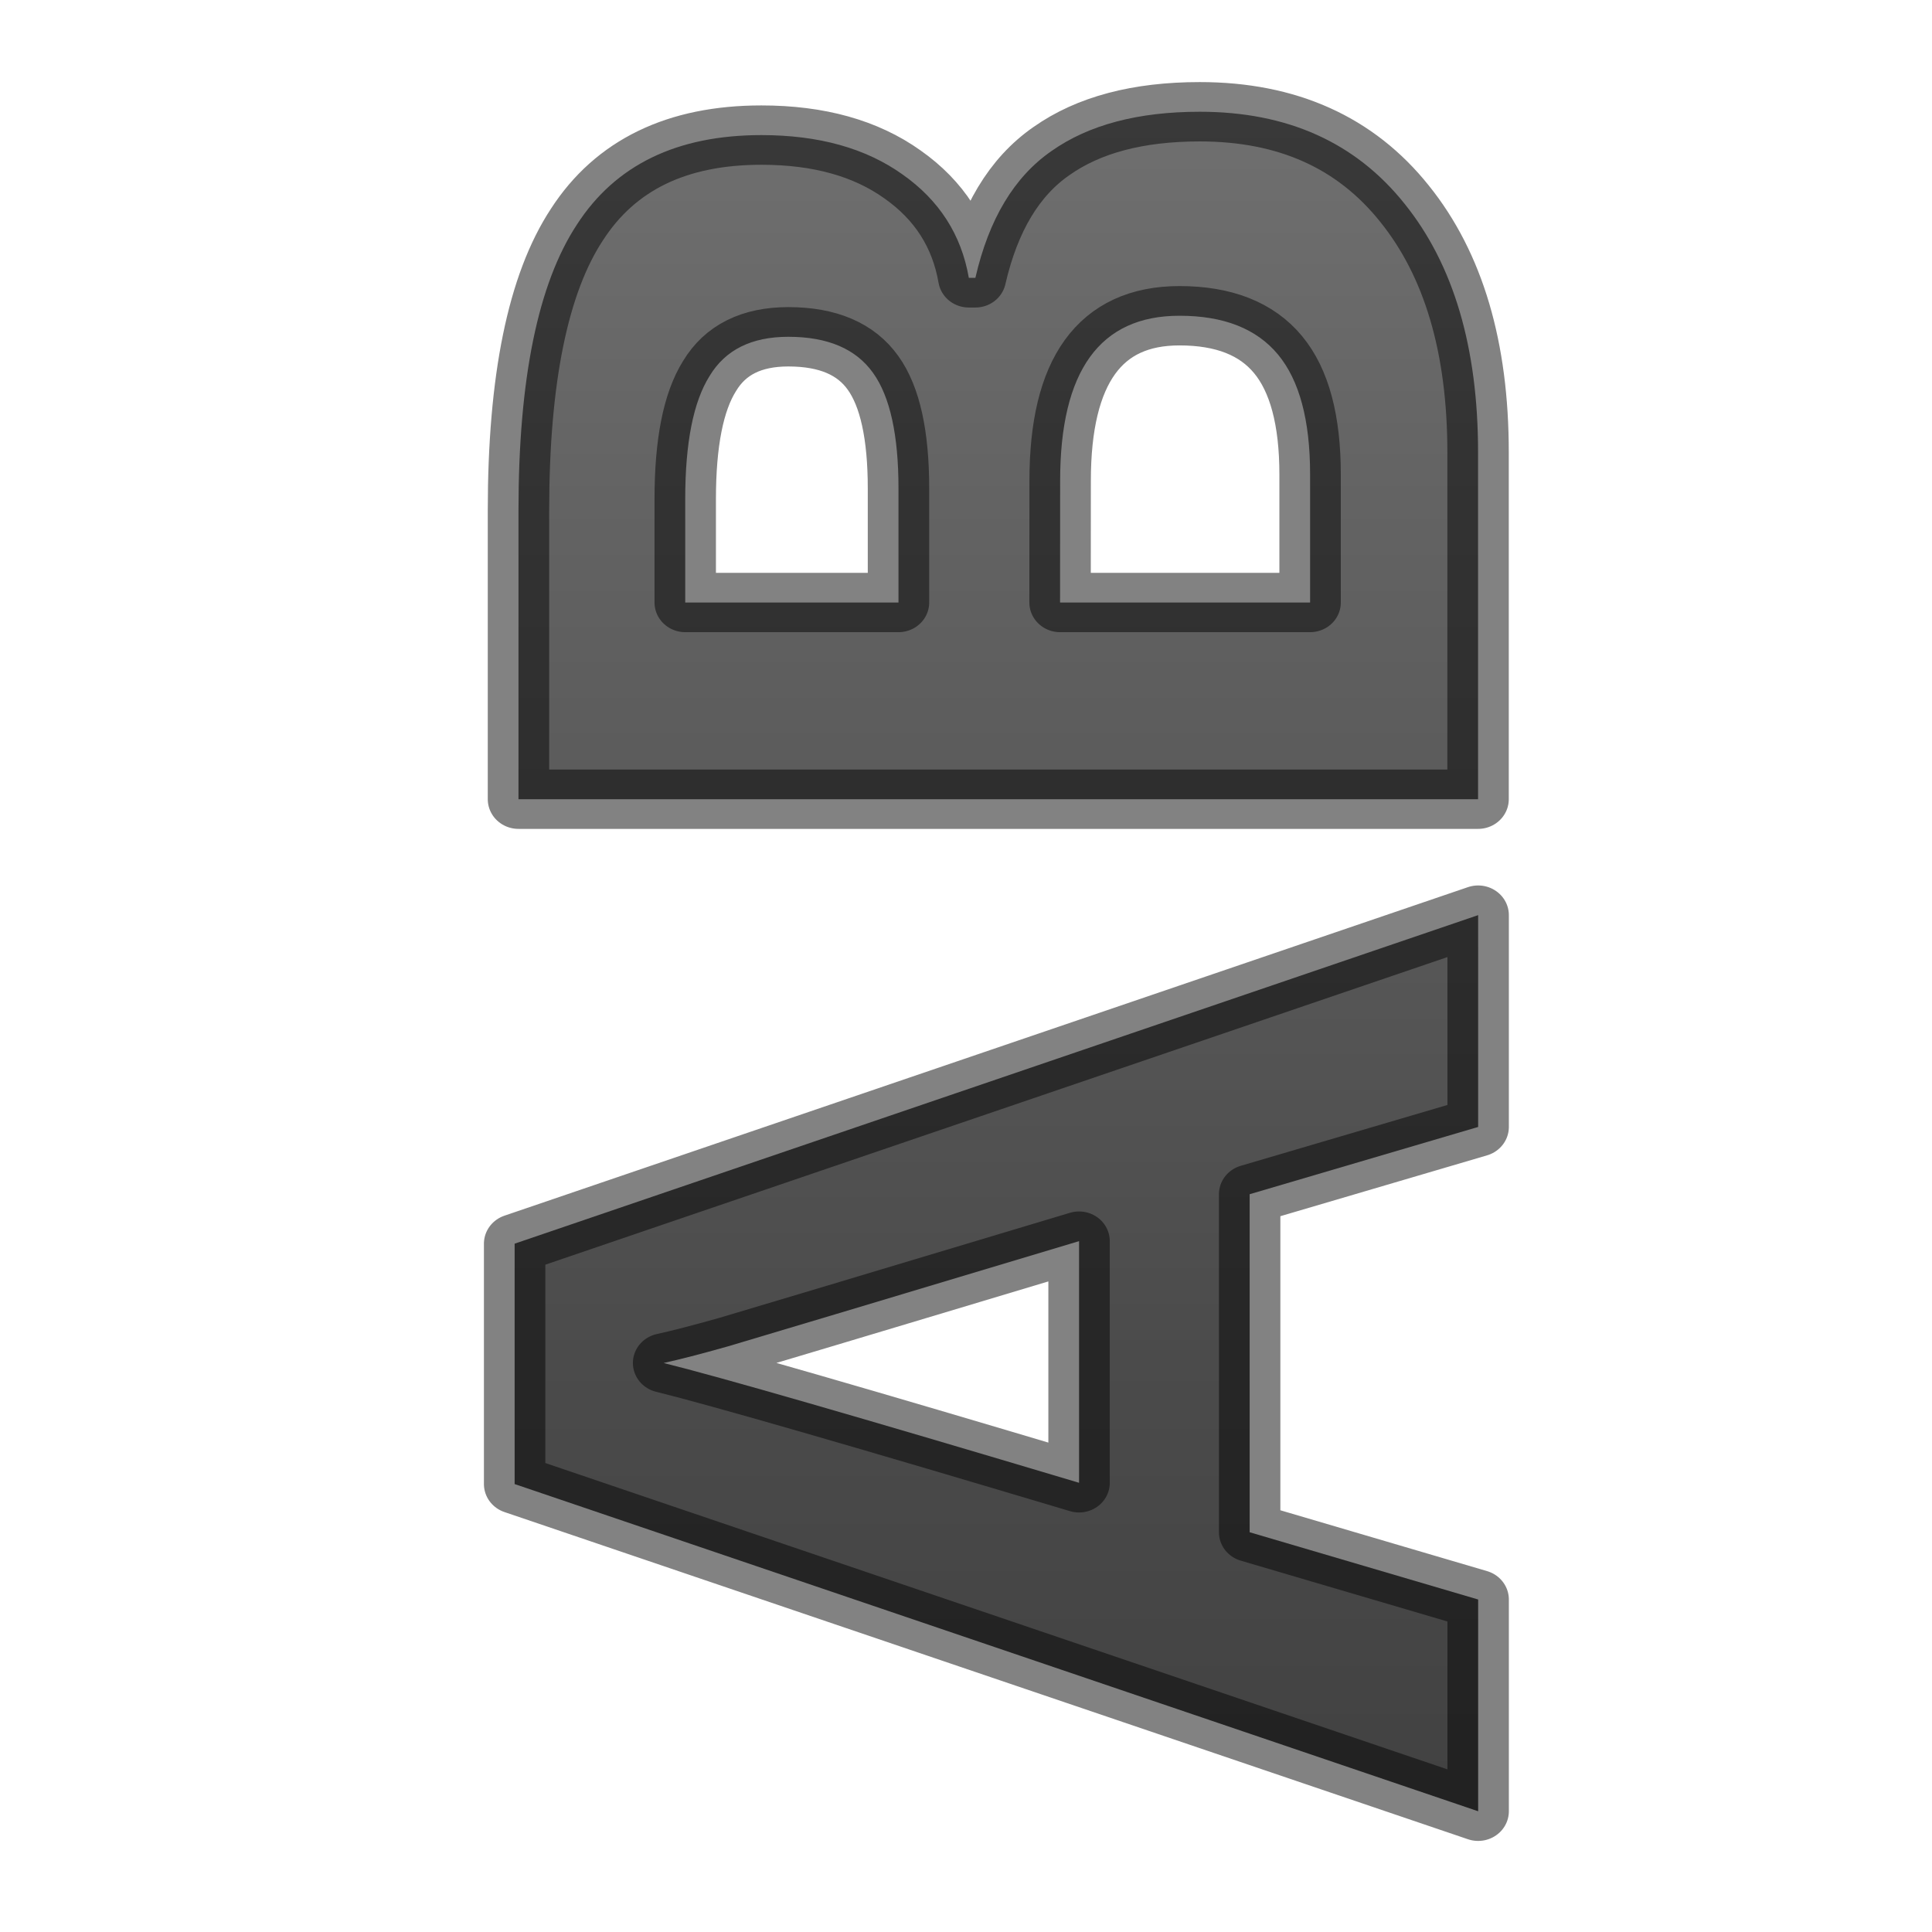
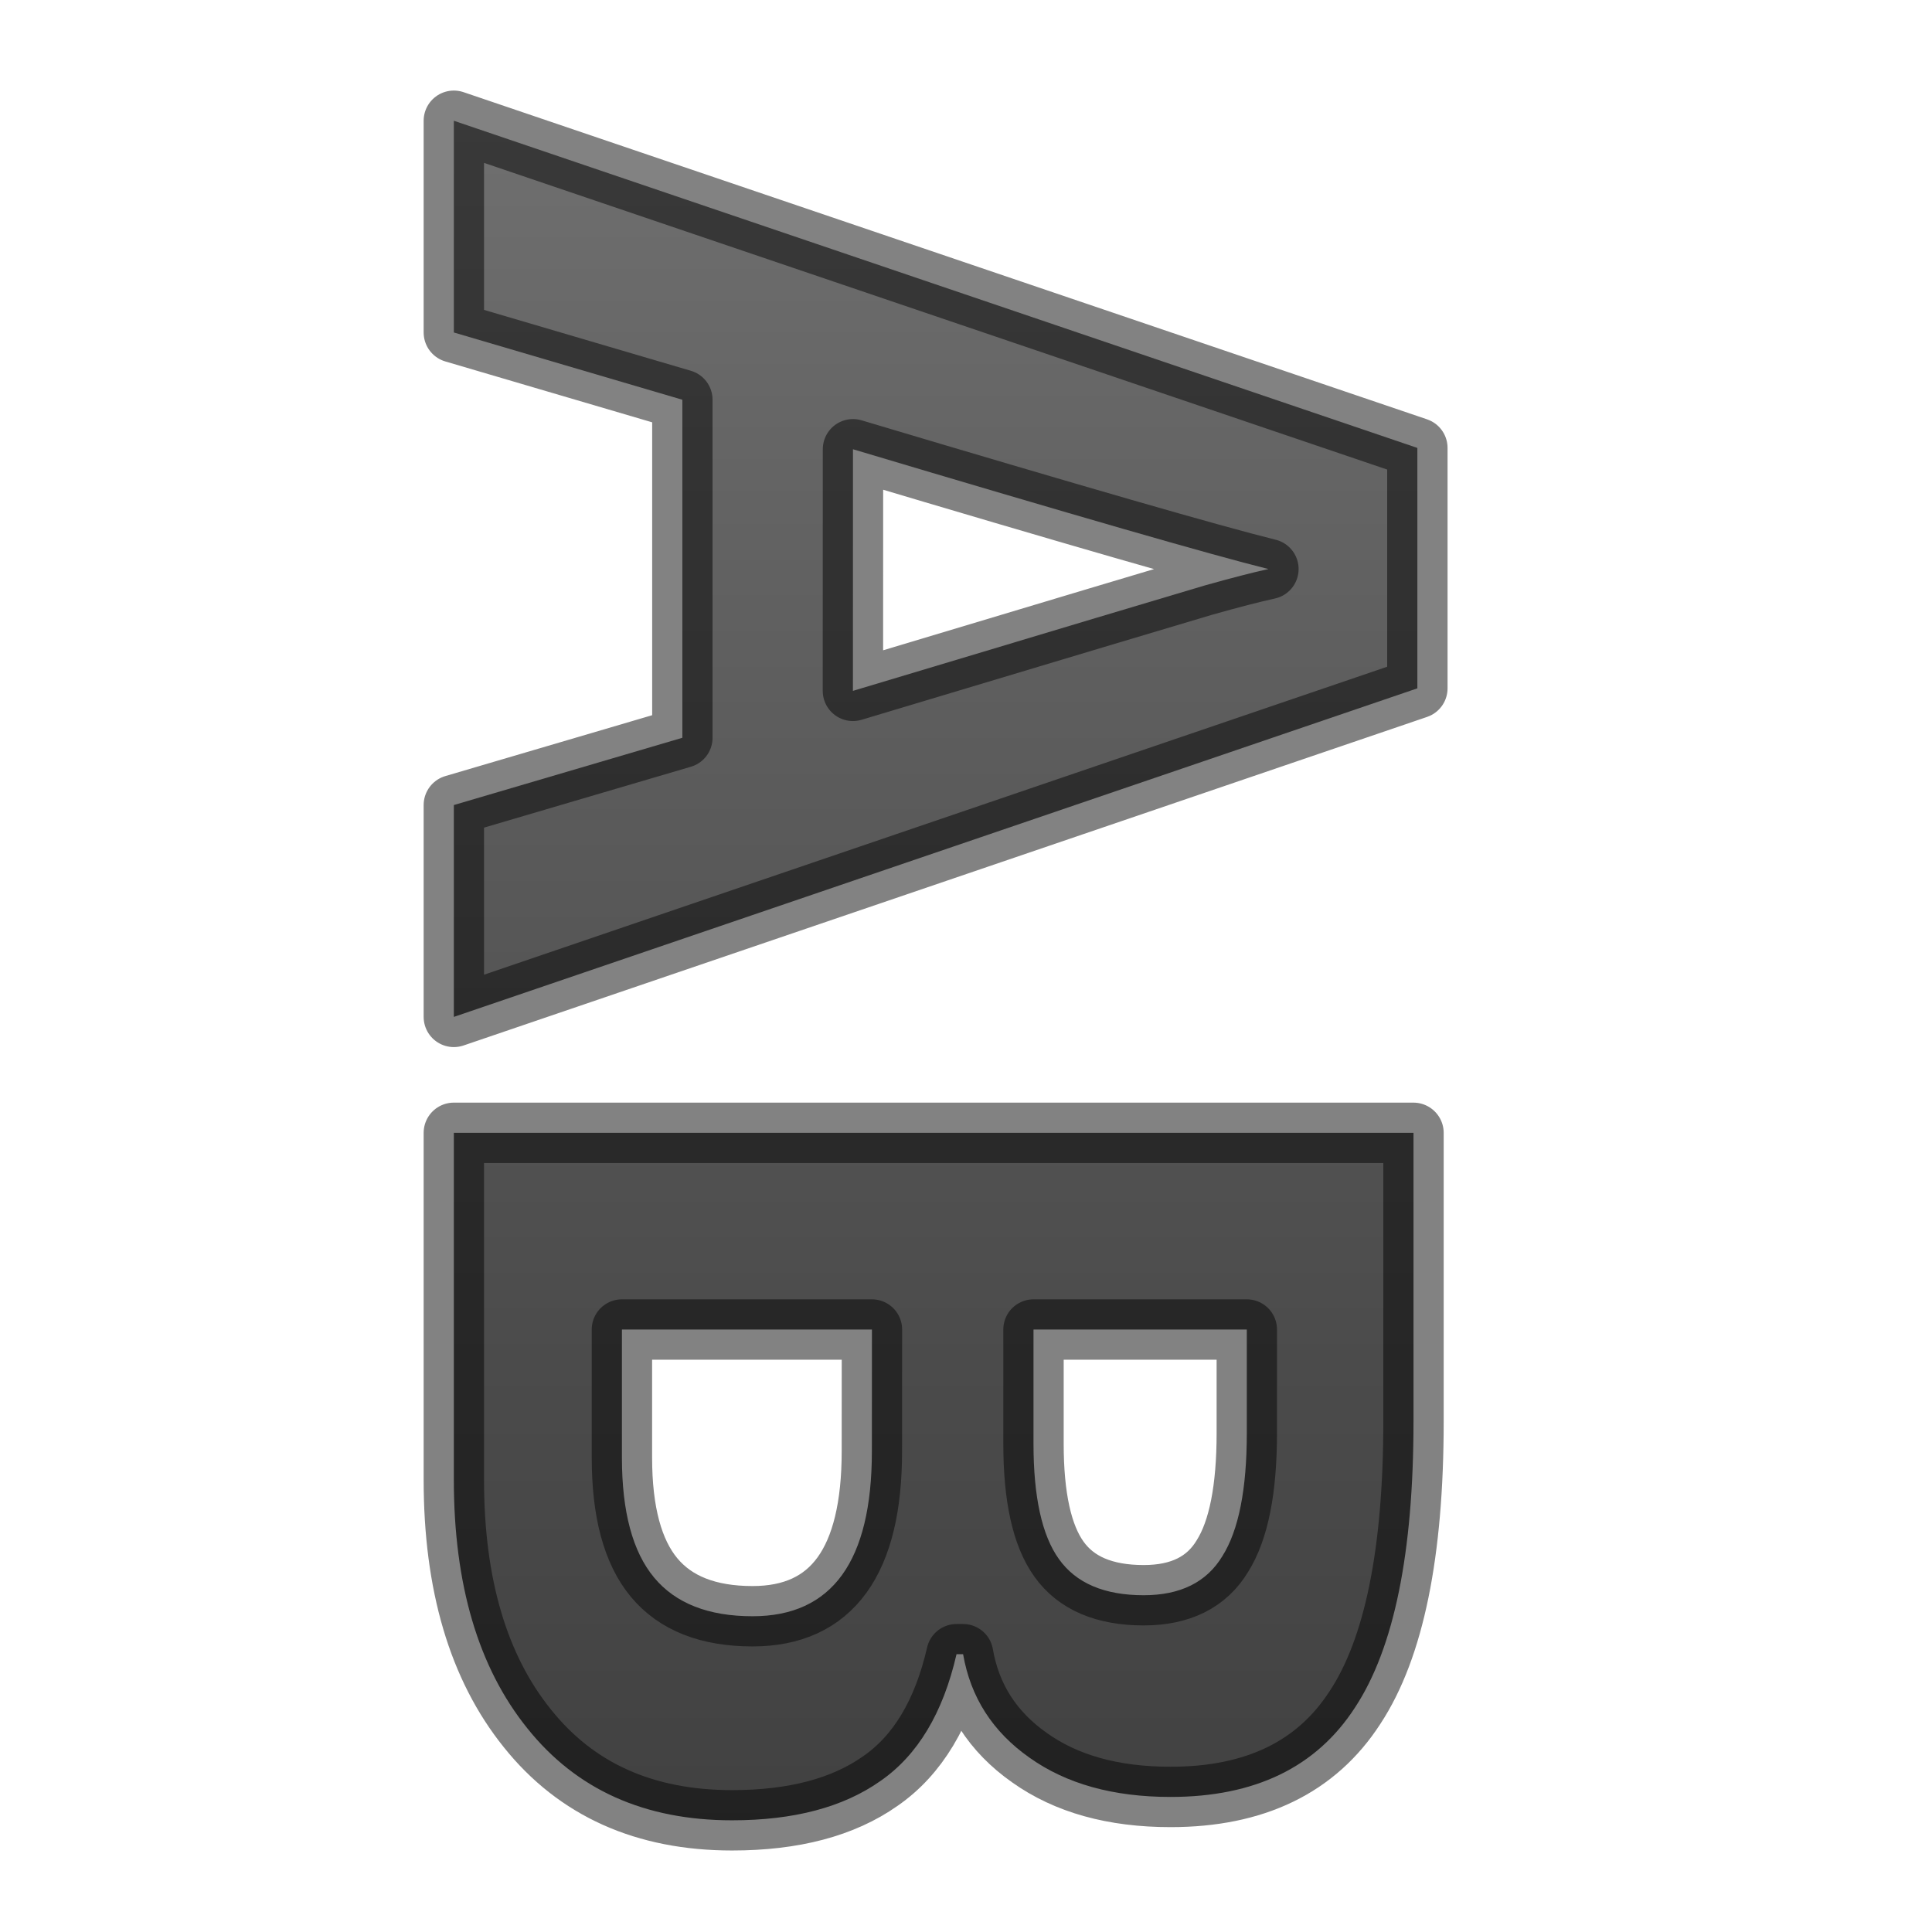
<svg xmlns="http://www.w3.org/2000/svg" xmlns:xlink="http://www.w3.org/1999/xlink" height="32" width="32">
  <linearGradient id="a">
    <stop offset="0" stop-color="#737373" />
    <stop offset=".262" stop-color="#636363" />
    <stop offset=".705" stop-color="#4b4b4b" />
    <stop offset="1" stop-color="#3f3f3f" />
  </linearGradient>
-   <linearGradient id="b" gradientUnits="userSpaceOnUse" x1="2.035" x2="-22.382" xlink:href="#a" y1="11.795" y2="11.795" />
-   <linearGradient id="c" gradientUnits="userSpaceOnUse" x1="2.035" x2="-22.382" xlink:href="#a" y1="10.812" y2="10.812" />
-   <linearGradient id="d" gradientUnits="userSpaceOnUse" x1="-15.081" x2="-19.514" y1="11.726" y2="6.405">
-     <stop offset="0" stop-color="#1f1f1f" />
-     <stop offset="1" stop-color="#5c5c5c" />
-   </linearGradient>
-   <g style="stroke:#000;stroke-linecap:round;stroke-linejoin:round;stroke-opacity:.49;stroke-width:.75;fill:url(#d)" transform="matrix(0 -1.310597 1.356463 0 .503201 2.591491)">
-     <path d="m-12.265 17.678-.85-2.79h-4.272l-.85 2.79h-2.676l4.135-11.765h3.038l4.152 11.765zm-1.443-4.873q-1.178-3.79-1.33-4.288-.145-.497-.21-.785-.263 1.026-1.514 5.073z" fill="url(#c)" />
-     <path d="m-8.122 5.96h3.647q2.493 0 3.615.714 1.13.706 1.13 2.252 0 1.05-.497 1.723-.49.673-1.307.81v.08q1.114.247 1.603.93.496.68.496 1.81 0 1.603-1.162 2.5-1.154.898-3.142.898h-4.384v-11.717zm2.485 4.64h1.443q1.01 0 1.458-.31.457-.314.457-1.035 0-.674-.496-.962-.49-.297-1.555-.297h-1.307zm0 1.973v3.053h1.62q1.025 0 1.514-.392.49-.393.49-1.203 0-1.457-2.085-1.457z" fill="url(#b)" />
+   <linearGradient id="b" gradientTransform="matrix(0 1.310597 -1.356463 0 31.4968 29.40851)" gradientUnits="userSpaceOnUse" x1="-22.439" x2="1.977" xlink:href="#a" y1="14.373" y2="14.373" />
+   <linearGradient id="c" gradientTransform="matrix(0 1.310597 -1.356463 0 31.4968 29.40851)" gradientUnits="userSpaceOnUse" x1="-22.439" x2="1.977" xlink:href="#a" y1="8.476" y2="8.476" />
+   <g stroke="#000" stroke-linecap="round" stroke-linejoin="round" stroke-opacity=".49">
+     <path d="m7.517 13.334 3.785-1.114v-5.599l-3.785-1.114v-3.507l15.959 5.419v3.982l-15.959 5.442zm6.61-1.891q5.141-1.544 5.817-1.743.674-.19 1.065-.275-1.392-.345-6.881-1.984z" fill="url(#c)" />
+     <path d="m23.412 18.764v4.78q0 3.267-.969 4.738-.958 1.481-3.055 1.481-1.424 0-2.337-.651-.913-.642-1.099-1.713h-.109q-.335 1.46-1.262 2.101-.922.65-2.455.65-2.174 0-3.391-1.523-1.218-1.512-1.218-4.118v-5.746h15.894zm-6.294 3.257v1.891q0 1.324.421 1.911.426.599 1.404.599.914 0 1.305-.65.403-.642.403-2.038v-1.713zm-2.676 0h-4.141v2.123q0 1.343.532 1.984.533.642 1.632.642 1.976 0 1.976-2.733z" fill="url(#b)" />
  </g>
</svg>
